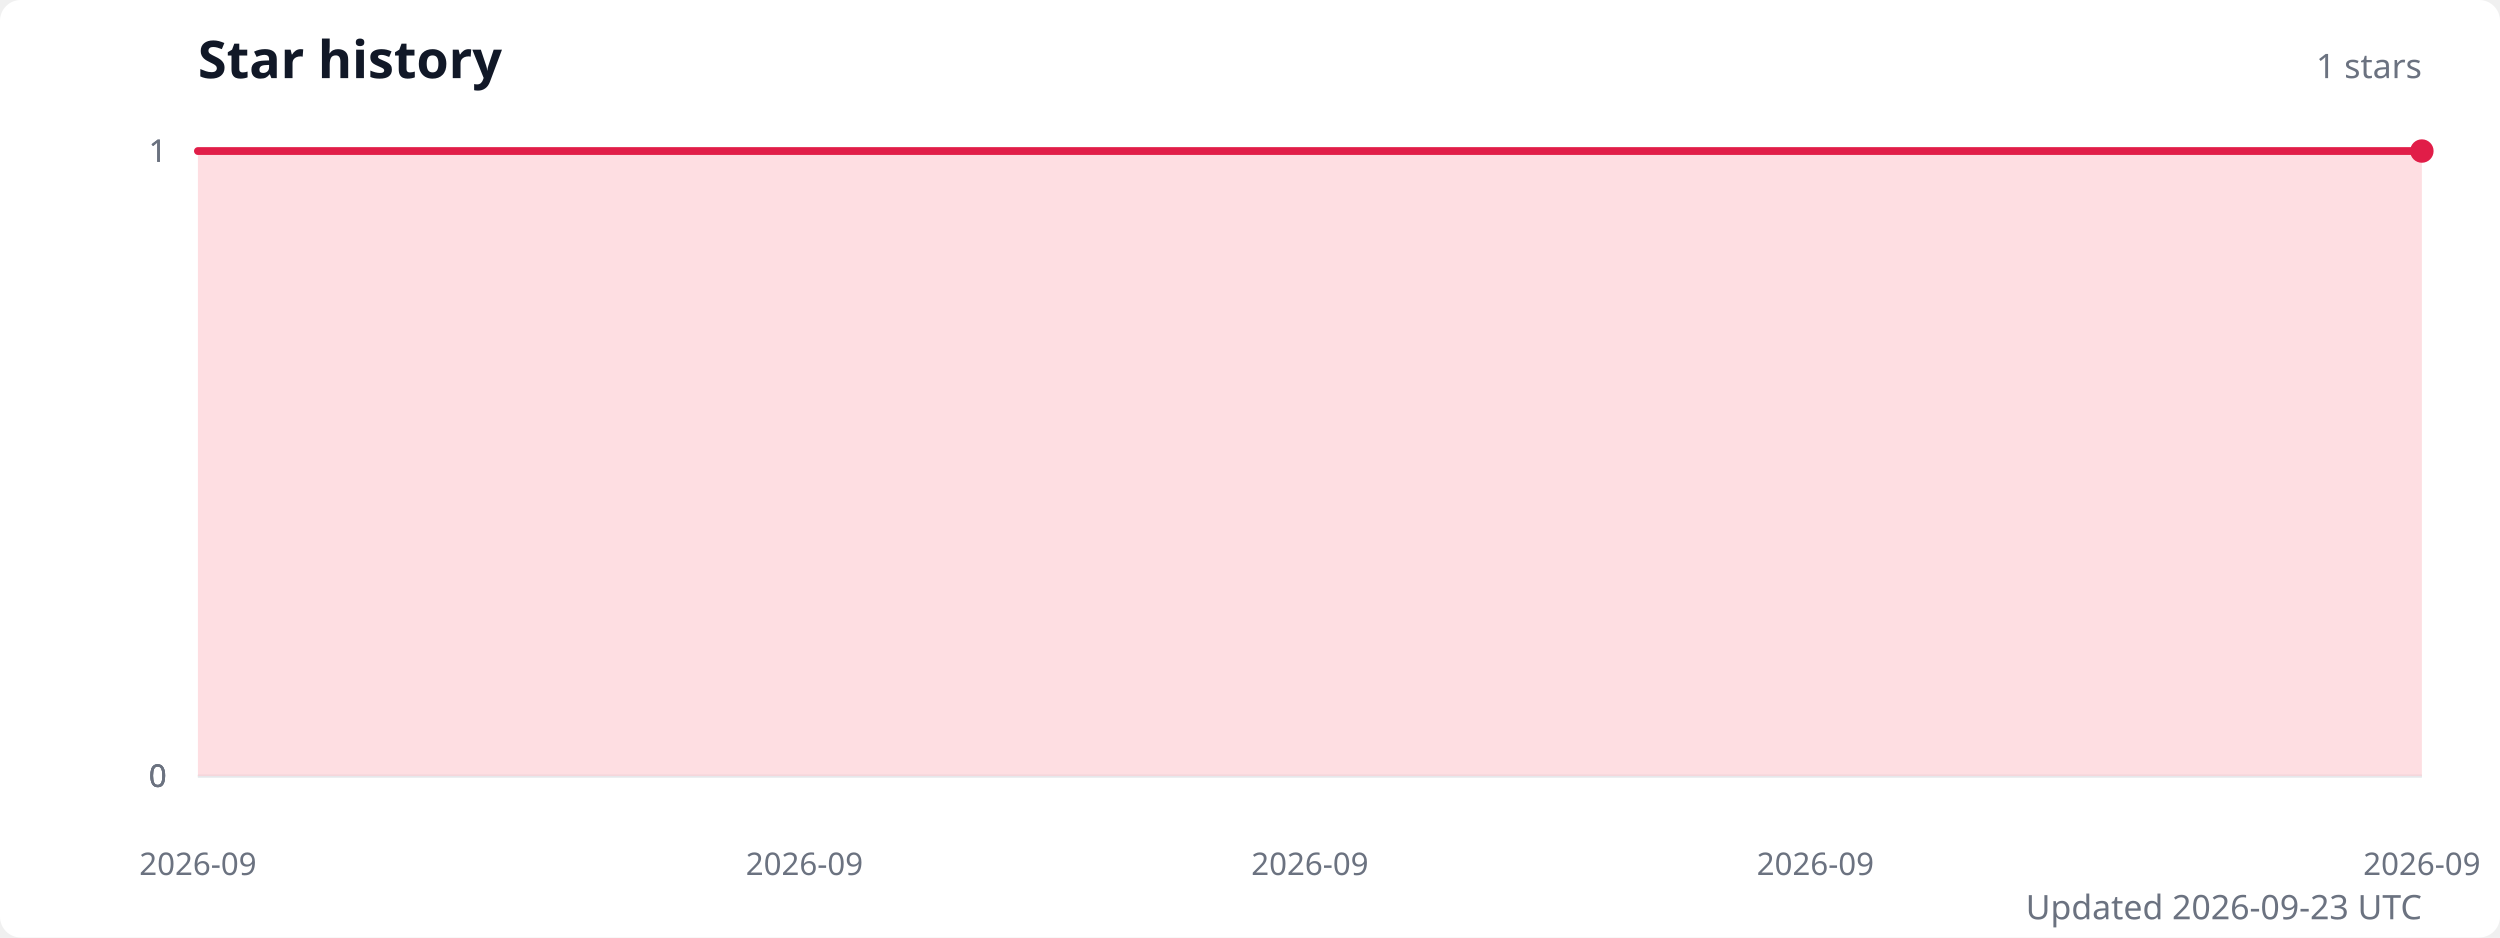
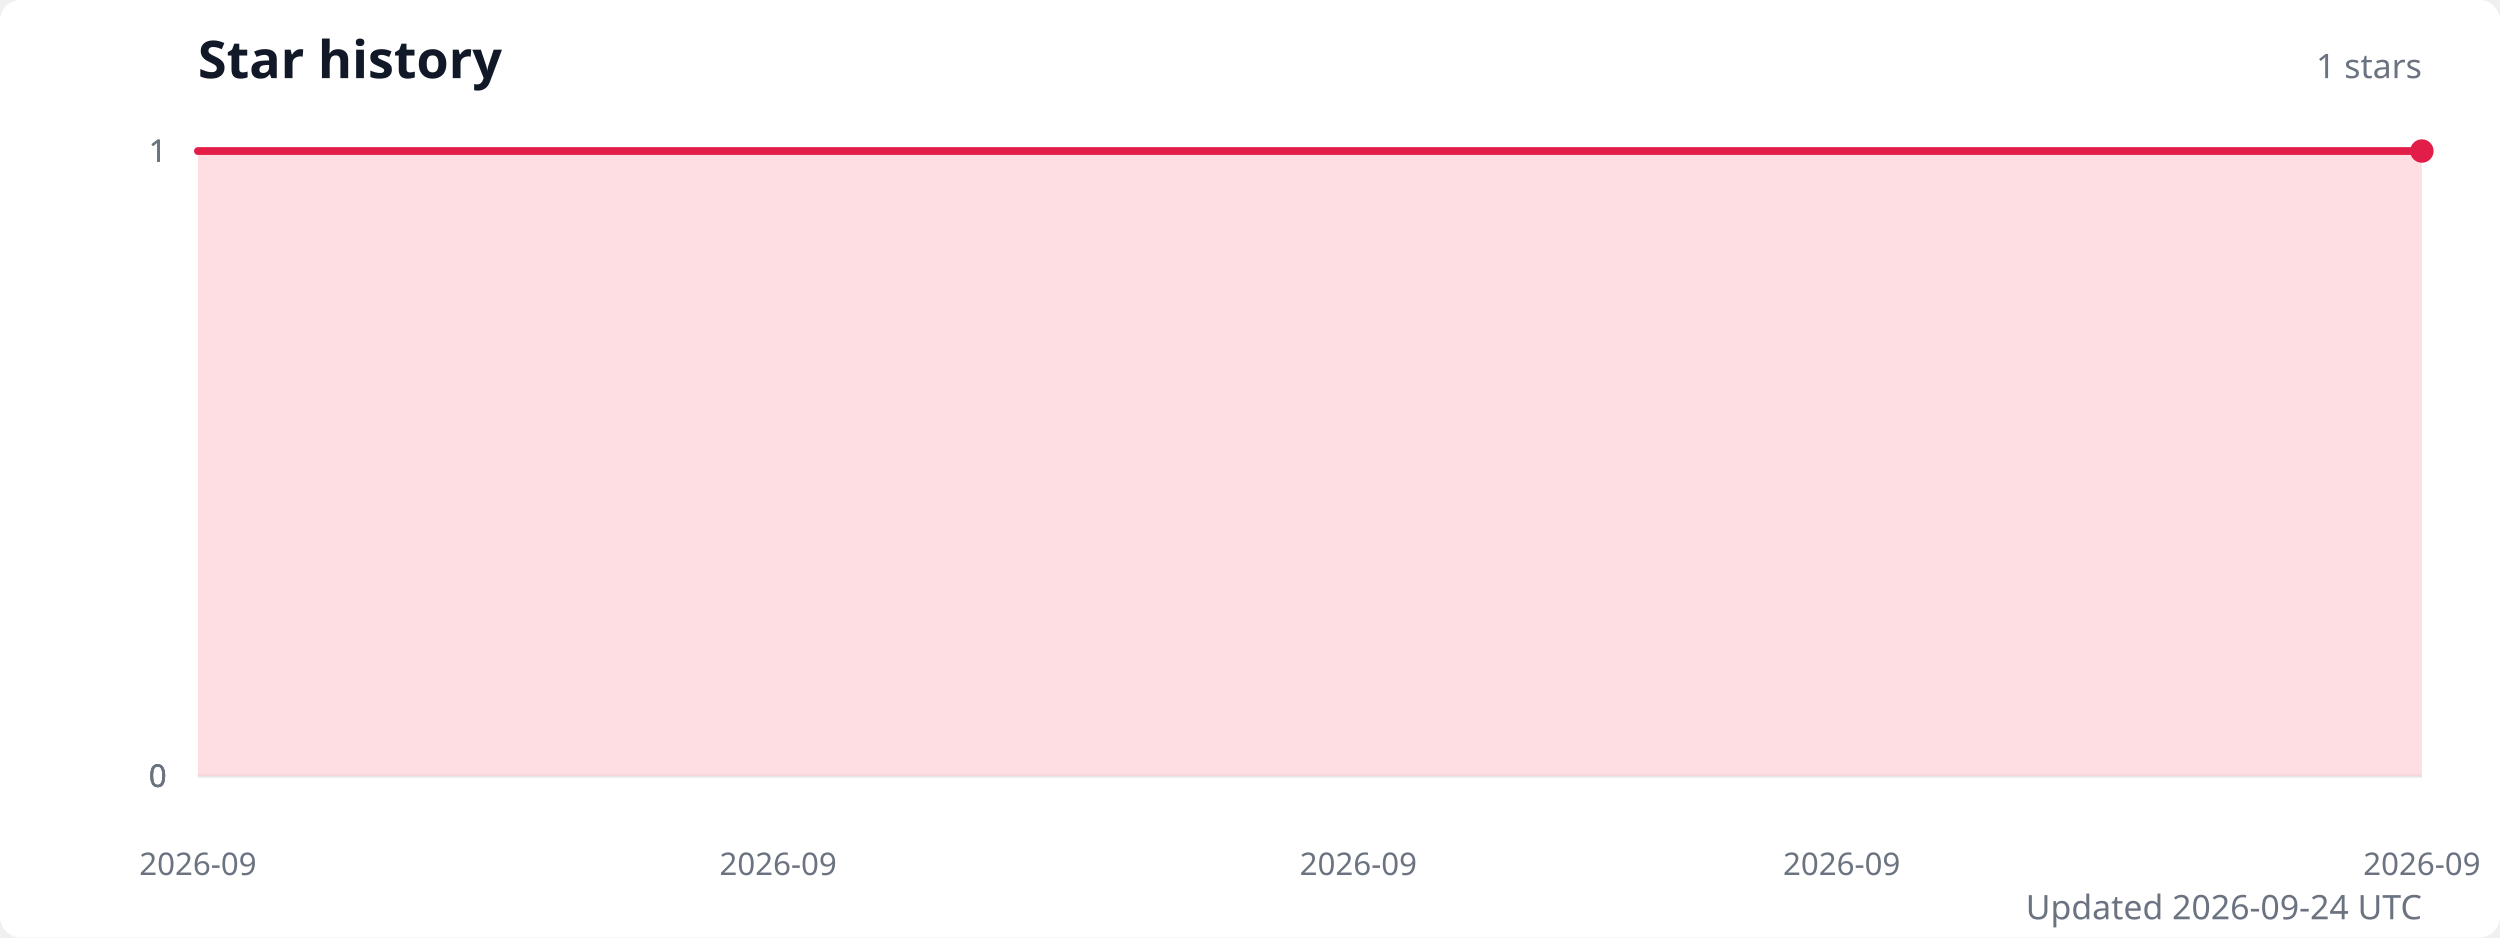
<svg xmlns="http://www.w3.org/2000/svg" width="960" height="360" viewBox="0 0 960 360" role="img" aria-labelledby="title description">
  <style>
    .title { fill: #111827; font: 600 20px system-ui, sans-serif; }
    .subtitle { fill: #6b7280; font: 13px system-ui, sans-serif; }
    .axis-label { fill: #6b7280; font: 12px system-ui, sans-serif; }
    .grid { stroke: #e5e7eb; stroke-width: 1; }
  </style>
  <rect width="100%" height="100%" fill="#ffffff" rx="8" />
  <text class="title" x="76" y="30">Star history</text>
  <text class="subtitle" x="930" y="30" text-anchor="end">1 stars</text>
  <line class="grid" x1="76" y1="298" x2="930" y2="298" />
  <text class="axis-label" x="64" y="298" text-anchor="end" dominant-baseline="middle">0</text>
  <line class="grid" x1="76" y1="298" x2="930" y2="298" />
  <text class="axis-label" x="64" y="298" text-anchor="end" dominant-baseline="middle">0</text>
  <line class="grid" x1="76" y1="298" x2="930" y2="298" />
  <text class="axis-label" x="64" y="298" text-anchor="end" dominant-baseline="middle">0</text>
  <line class="grid" x1="76" y1="58" x2="930" y2="58" />
  <text class="axis-label" x="64" y="58" text-anchor="end" dominant-baseline="middle">1</text>
  <line class="grid" x1="76" y1="58" x2="930" y2="58" />
  <text class="axis-label" x="64" y="58" text-anchor="end" dominant-baseline="middle">1</text>
-   <path d="M 76 298 L 76,58 114.8,58 153.6,58 192.5,58 231.3,58 270.1,58 308.9,58 347.7,58 386.5,58 425.4,58 464.2,58 503,58 541.8,58 580.6,58 619.5,58 658.3,58 697.1,58 735.9,58 774.7,58 813.5,58 852.4,58 891.2,58 930,58 L 930 298 Z" fill="#fecdd3" opacity="0.65" />
-   <polyline points="76,58 114.8,58 153.6,58 192.5,58 231.3,58 270.1,58 308.9,58 347.7,58 386.5,58 425.4,58 464.2,58 503,58 541.8,58 580.6,58 619.5,58 658.3,58 697.1,58 735.9,58 774.7,58 813.5,58 852.4,58 891.2,58 930,58" fill="none" stroke="#e11d48" stroke-width="3" stroke-linecap="round" stroke-linejoin="round" />
+   <path d="M 76 298 L 76,58 113.1,58 150.3,58 187.4,58 224.5,58 261.7,58 298.8,58 335.9,58 373,58 410.2,58 447.3,58 484.4,58 521.6,58 558.7,58 595.8,58 633,58 670.1,58 707.2,58 744.3,58 781.5,58 818.6,58 855.7,58 892.9,58 930,58 L 930 298 Z" fill="#fecdd3" opacity="0.65" />
+   <polyline points="76,58 113.1,58 150.3,58 187.4,58 224.5,58 261.7,58 298.8,58 335.9,58 373,58 410.2,58 447.3,58 484.4,58 521.6,58 558.7,58 595.8,58 633,58 670.1,58 707.2,58 744.3,58 781.5,58 818.6,58 855.7,58 892.9,58 930,58" fill="none" stroke="#e11d48" stroke-width="3" stroke-linecap="round" stroke-linejoin="round" />
  <circle cx="930" cy="58" r="4.5" fill="#e11d48" />
  <text class="axis-label" x="76" y="336" text-anchor="middle">2026-09</text>
-   <text class="axis-label" x="308.9" y="336" text-anchor="middle">2026-09</text>
-   <text class="axis-label" x="503" y="336" text-anchor="middle">2026-09</text>
-   <text class="axis-label" x="697.1" y="336" text-anchor="middle">2026-09</text>
+   <text class="axis-label" x="298.8" y="336" text-anchor="middle">2026-09</text>
+   <text class="axis-label" x="521.6" y="336" text-anchor="middle">2026-09</text>
+   <text class="axis-label" x="707.2" y="336" text-anchor="middle">2026-09</text>
  <text class="axis-label" x="930" y="336" text-anchor="middle">2026-09</text>
-   <text class="subtitle" x="930" y="353" text-anchor="end">Updated 2026-09-23 UTC</text>
+   <text class="subtitle" x="930" y="353" text-anchor="end">Updated 2026-09-24 UTC</text>
</svg>
